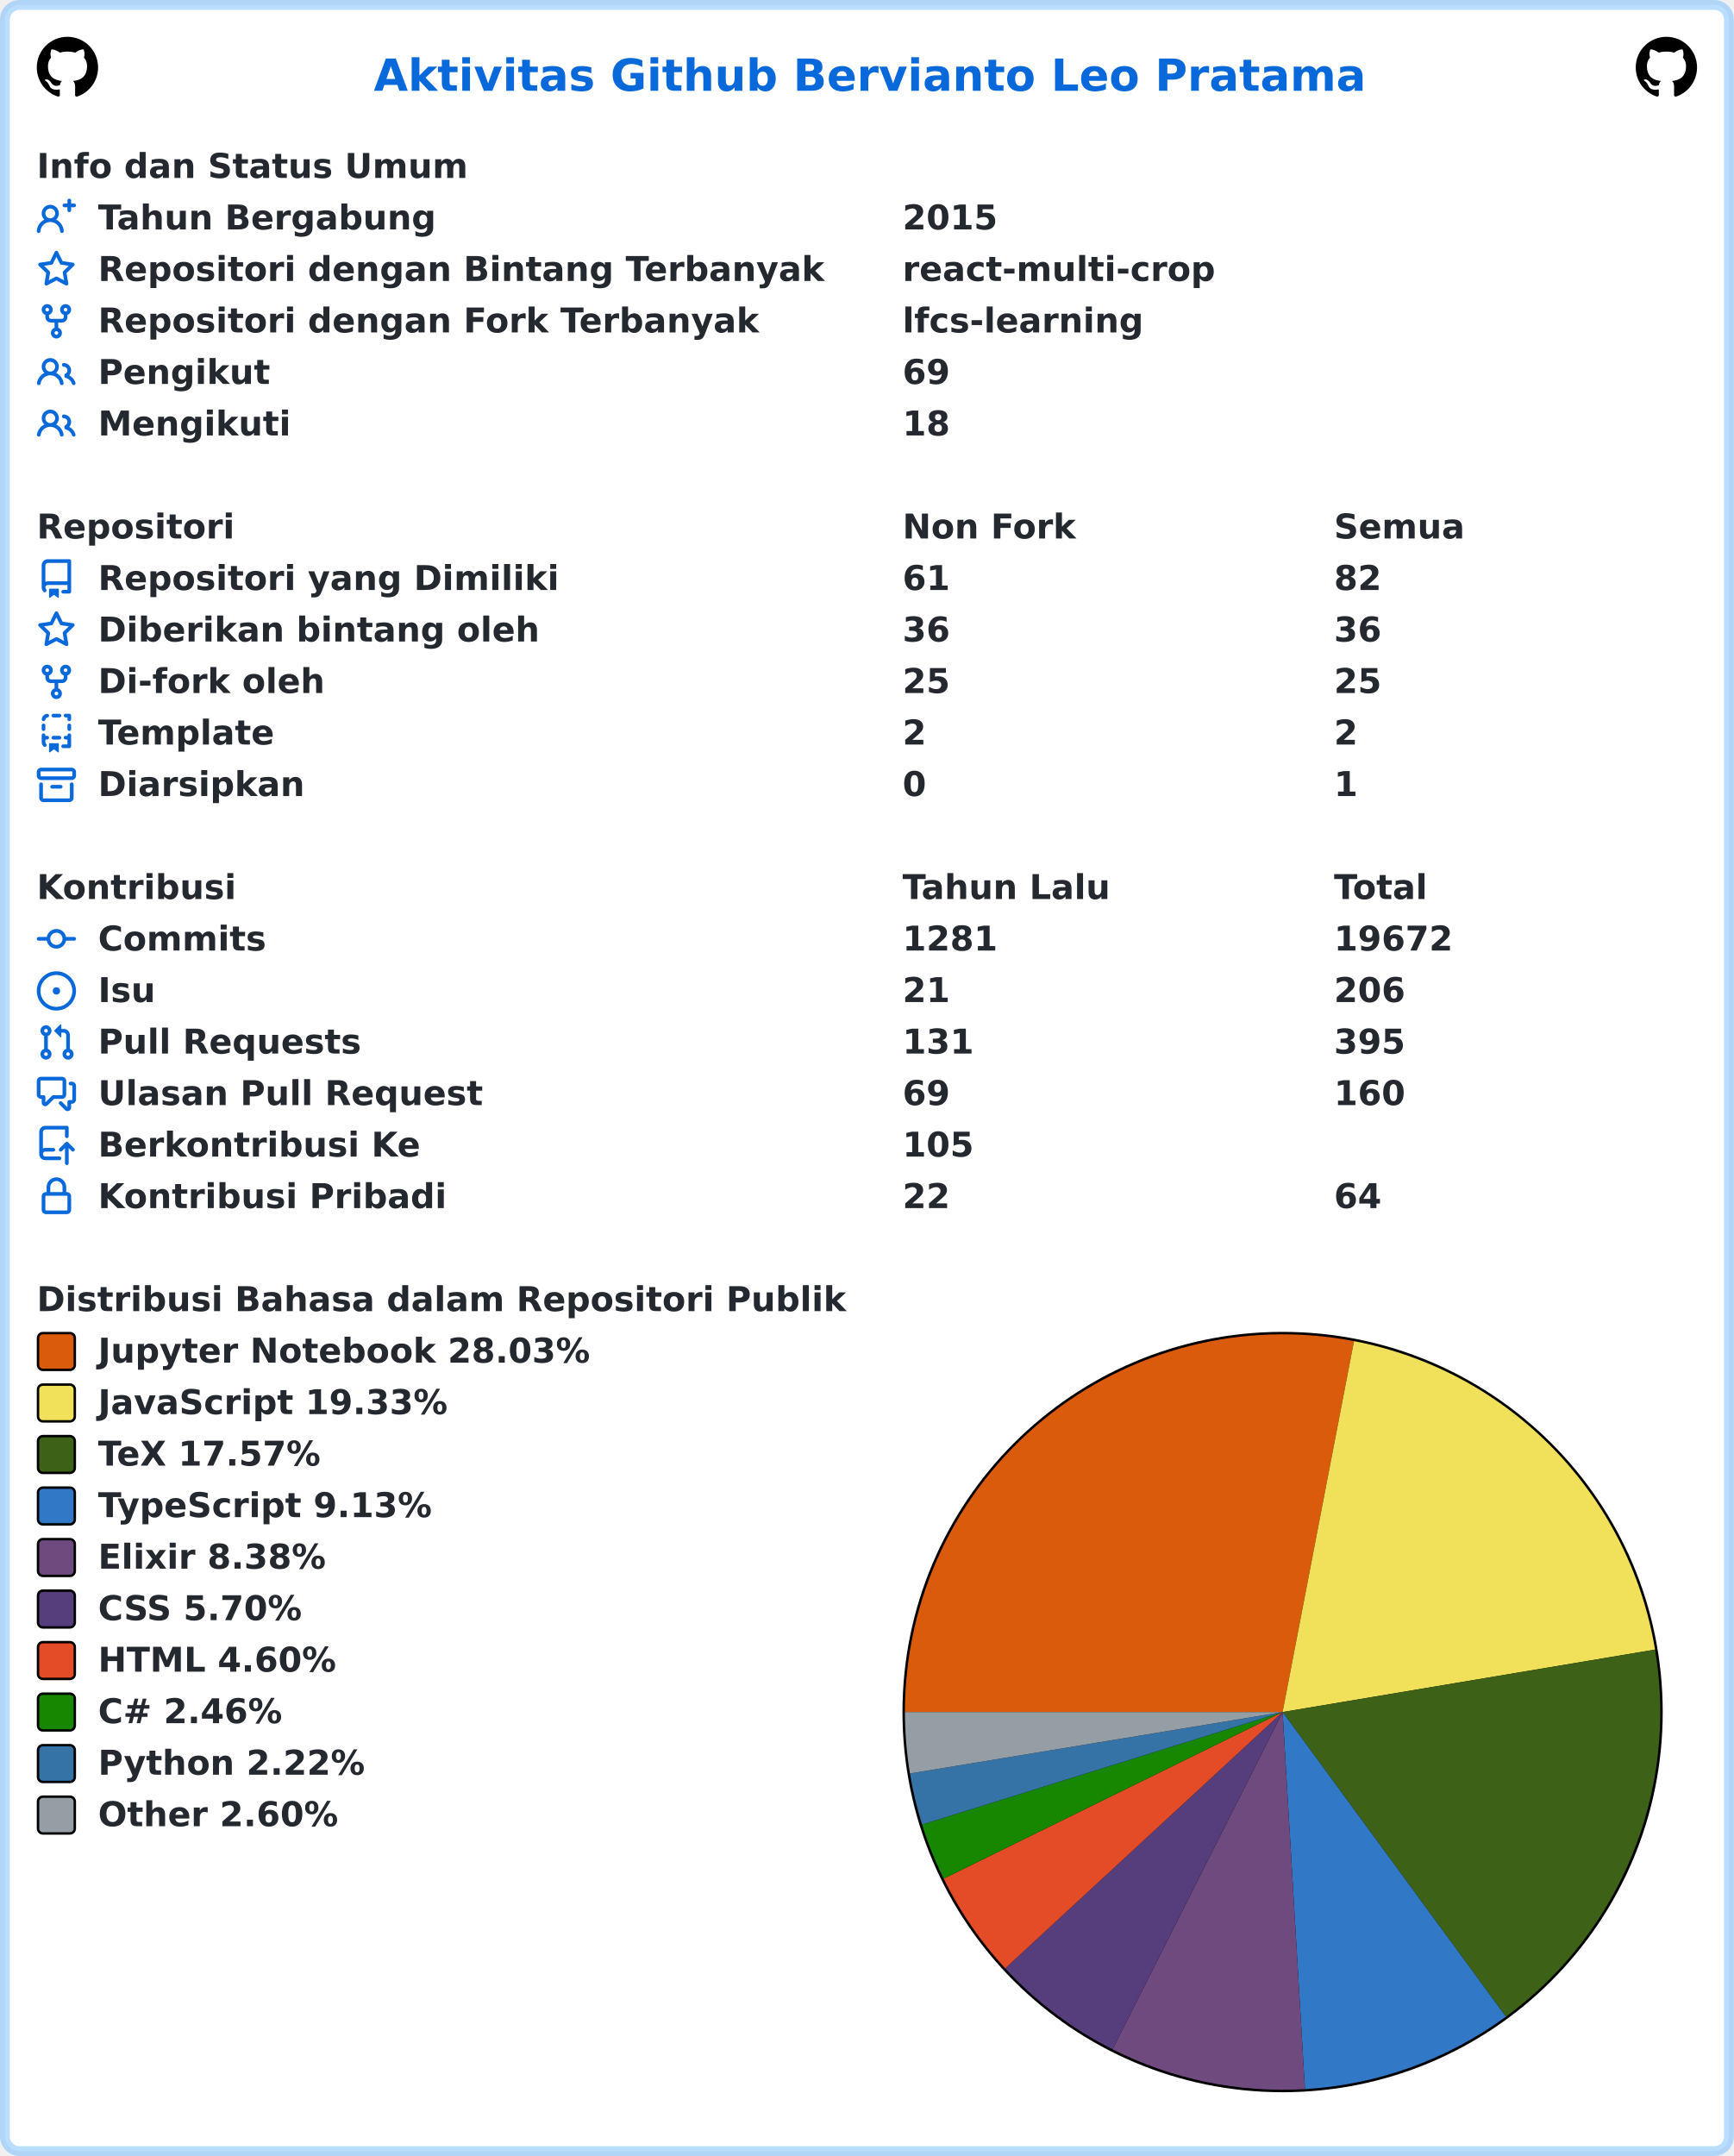
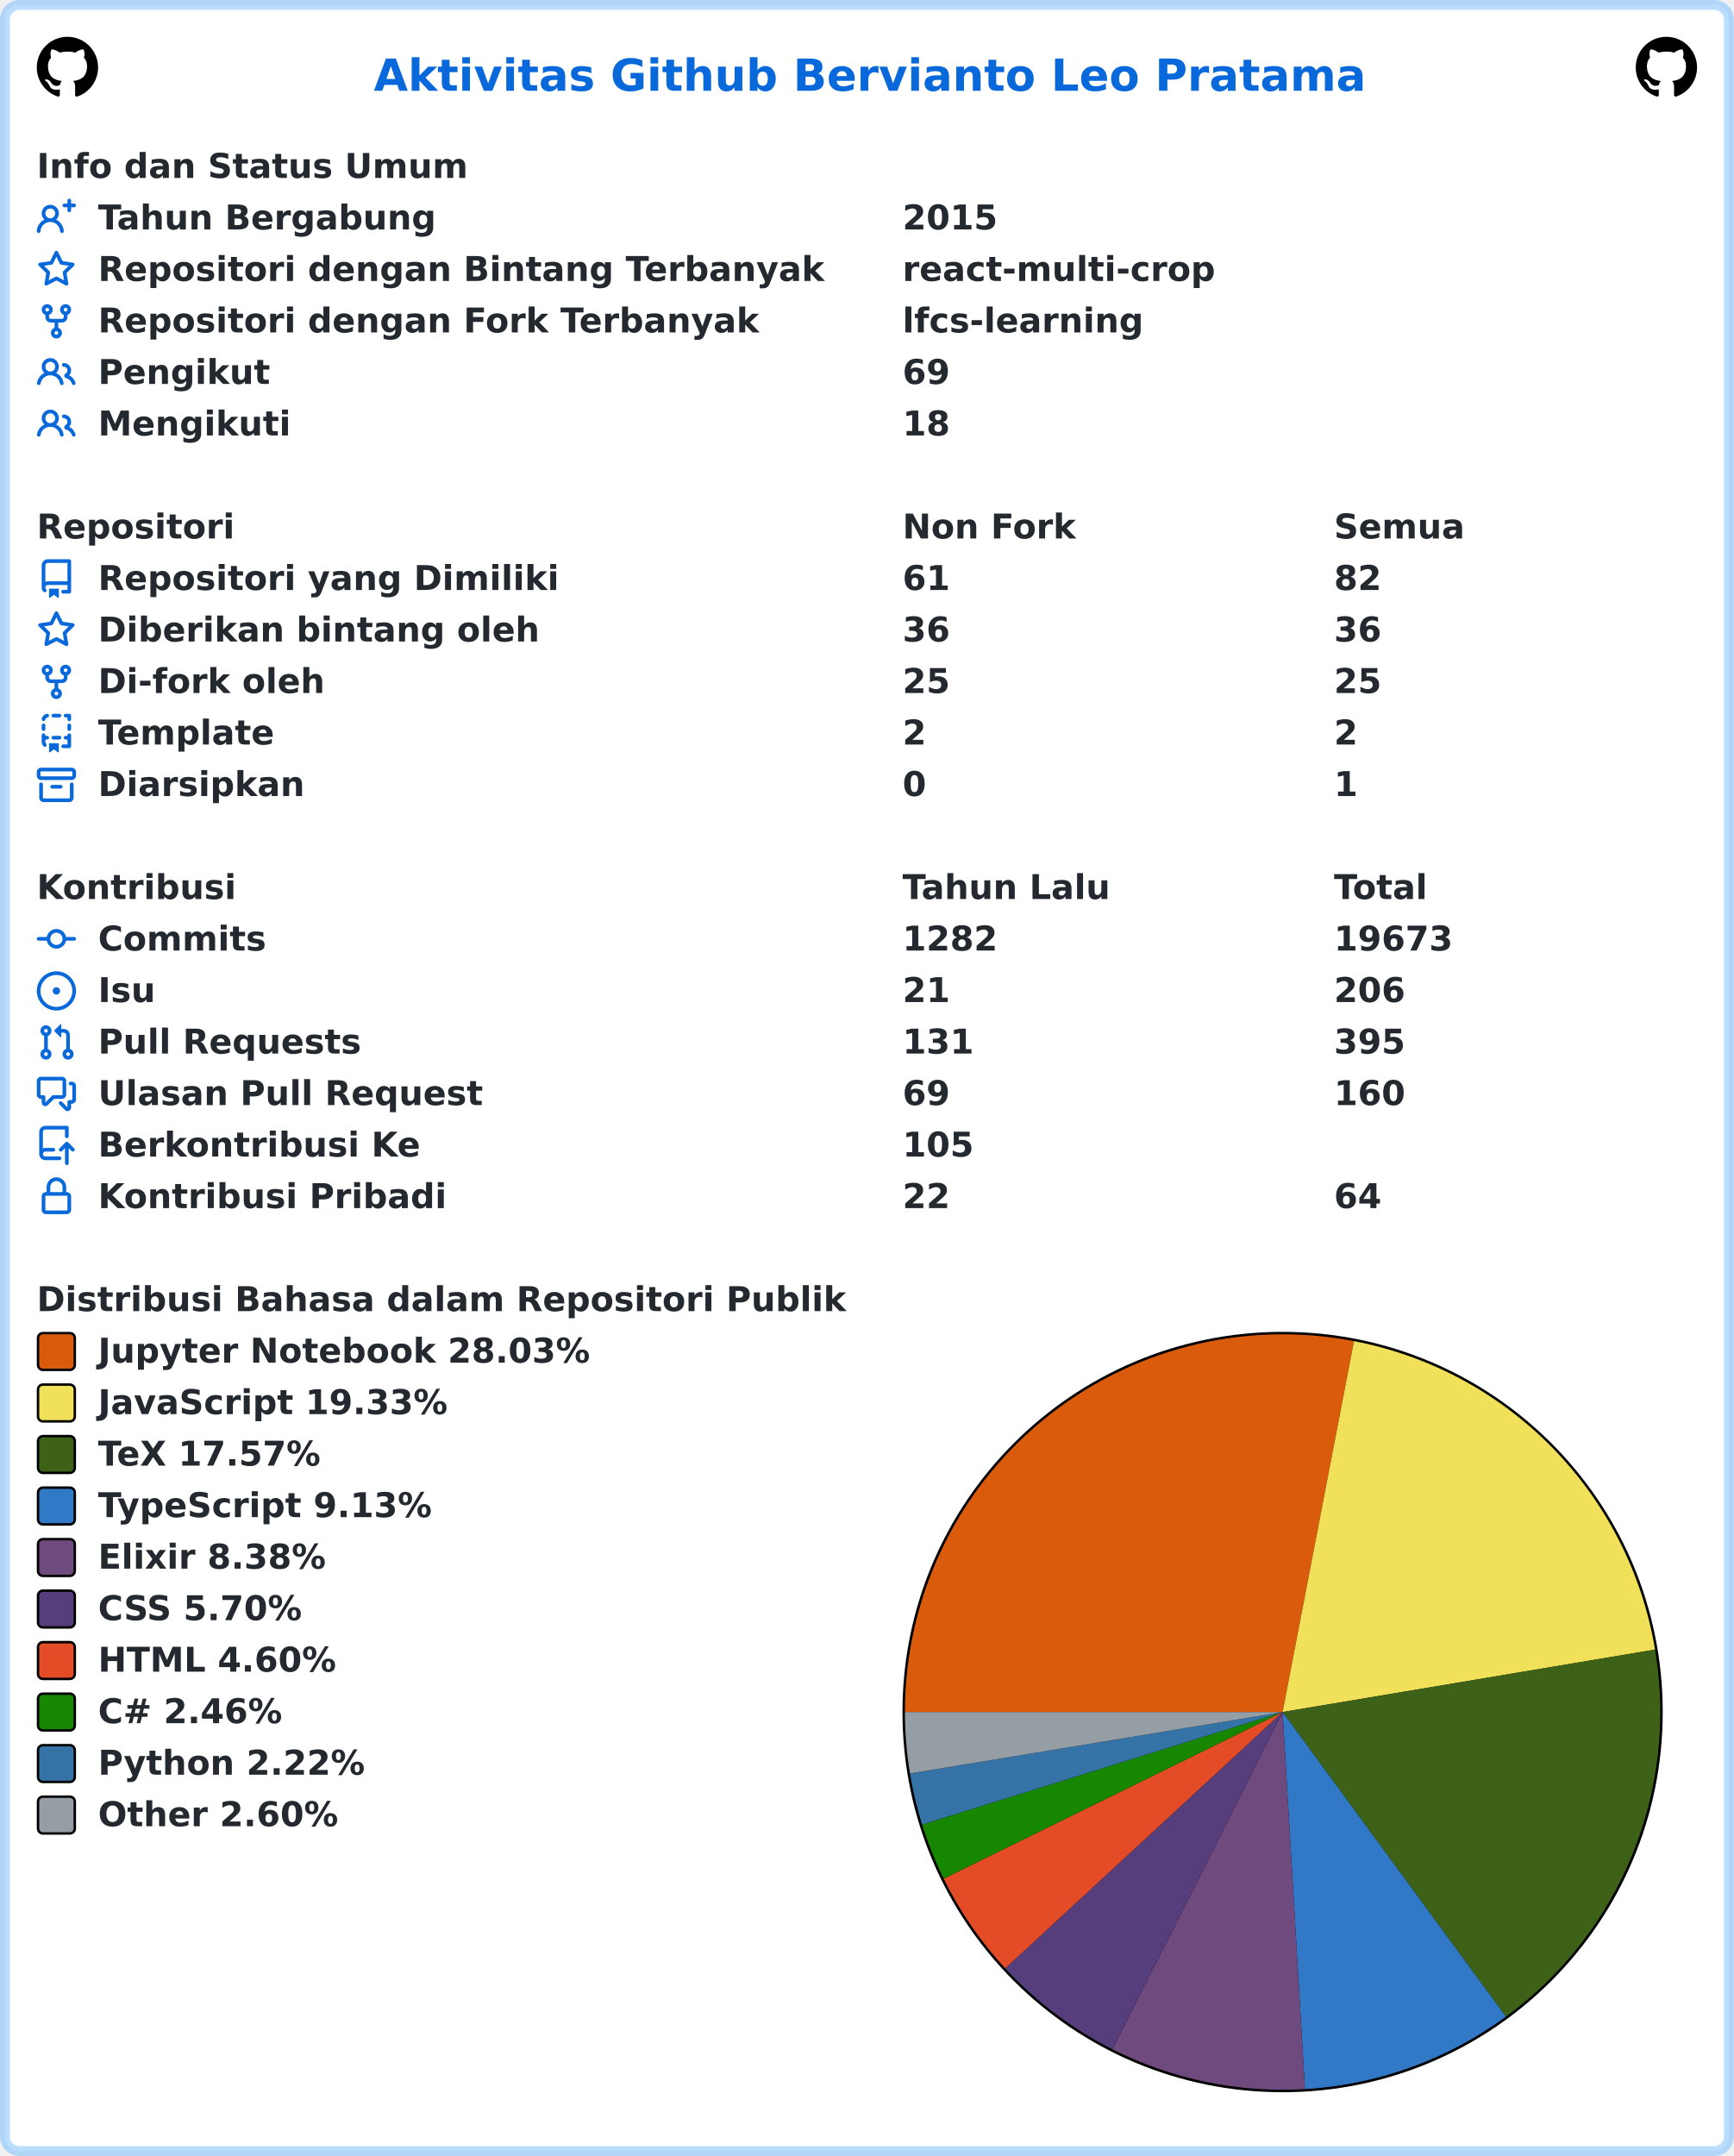
<svg xmlns="http://www.w3.org/2000/svg" width="707" height="879" viewBox="0 0 707 879" lang="id" xml:lang="id">
  <rect x="2" y="2" stroke-width="4" rx="6" width="703" height="875" stroke="rgba(84,174,255,0.4)" fill="#ffffff" />
  <g font-weight="600" font-size="110pt" font-family="Verdana,Geneva,DejaVu Sans,sans-serif" text-rendering="geometricPrecision">
    <text x="1239" y="301" lengthAdjust="spacingAndGlyphs" textLength="3261" transform="scale(0.123)" fill="#0969da">Aktivitas Github Bervianto Leo Pratama</text>
    <svg x="15" y="15" width="25" height="25" viewBox="0 0 16 16">
      <path fill="#000000" fill-rule="evenodd" d="M8 0C3.58 0 0 3.58 0 8c0 3.54 2.29 6.53 5.47 7.59.4.07.55-.17.55-.38 0-.19-.01-.82-.01-1.49-2.01.37-2.53-.49-2.69-.94-.09-.23-.48-.94-.82-1.13-.28-.15-.68-.52-.01-.53.63-.01 1.08.58 1.23.82.72 1.21 1.87.87 2.33.66.07-.52.28-.87.51-1.07-1.78-.2-3.64-.89-3.64-3.95 0-.87.31-1.59.82-2.15-.08-.2-.36-1.02.08-2.12 0 0 .67-.21 2.2.82.64-.18 1.32-.27 2-.27.68 0 1.36.09 2 .27 1.53-1.04 2.2-.82 2.2-.82.44 1.1.16 1.92.08 2.12.51.56.82 1.27.82 2.15 0 3.07-1.87 3.75-3.65 3.95.29.25.54.73.54 1.48 0 1.07-.01 1.93-.01 2.2 0 .21.15.46.55.38A8.013 8.013 0 0016 8c0-4.42-3.58-8-8-8z" />
    </svg>
    <svg x="667" y="15" width="25" height="25" viewBox="0 0 16 16">
      <path fill="#000000" fill-rule="evenodd" d="M8 0C3.58 0 0 3.58 0 8c0 3.54 2.29 6.53 5.47 7.59.4.07.55-.17.55-.38 0-.19-.01-.82-.01-1.49-2.01.37-2.53-.49-2.69-.94-.09-.23-.48-.94-.82-1.13-.28-.15-.68-.52-.01-.53.63-.01 1.08.58 1.23.82.72 1.21 1.87.87 2.33.66.07-.52.28-.87.51-1.07-1.78-.2-3.64-.89-3.64-3.95 0-.87.31-1.59.82-2.15-.08-.2-.36-1.02.08-2.12 0 0 .67-.21 2.2.82.64-.18 1.32-.27 2-.27.68 0 1.36.09 2 .27 1.53-1.04 2.2-.82 2.2-.82.44 1.1.16 1.92.08 2.12.51.56.82 1.27.82 2.15 0 3.07-1.87 3.75-3.65 3.95.29.25.54.73.54 1.48 0 1.07-.01 1.93-.01 2.2 0 .21.15.46.55.38A8.013 8.013 0 0016 8c0-4.42-3.58-8-8-8z" />
    </svg>
    <g transform="translate(0, 60)" fill="#24292f">
      <g transform="translate(15, 0)">
        <g transform="scale(0.095)">
          <text x="0" y="132" textLength="1852" lengthAdjust="spacingAndGlyphs">Info dan Status Umum</text>
        </g>
      </g>
      <g transform="translate(15, 21)">
        <path fill="#0969da" fill-rule="evenodd" d="M13.25 0a.75.75 0 01.75.75V2h1.25a.75.75 0 010 1.5H14v1.25a.75.75 0 01-1.5 0V3.5h-1.25a.75.75 0 010-1.5h1.25V.75a.75.75 0 01.75-.75zM5.5 4a2 2 0 100 4 2 2 0 000-4zm2.4 4.548a3.5 3.5 0 10-4.799 0 5.527 5.527 0 00-3.1 4.66.75.75 0 101.498.085A4.01 4.01 0 015.5 9.5a4.01 4.01 0 014.001 3.793.75.75 0 101.498-.086 5.527 5.527 0 00-3.1-4.659z" />
        <g transform="scale(0.095)">
          <text lengthAdjust="spacingAndGlyphs" textLength="1478" x="263" y="132">Tahun Bergabung</text>
          <text lengthAdjust="spacingAndGlyphs" textLength="420" x="3716" y="132">2015</text>
        </g>
      </g>
      <g transform="translate(15, 42)">
        <path fill="#0969da" fill-rule="evenodd" d="M8 .25a.75.75 0 01.673.418l1.882 3.815 4.21.612a.75.75 0 01.416 1.279l-3.046 2.97.719 4.192a.75.75 0 01-1.088.791L8 12.347l-3.766 1.98a.75.75 0 01-1.088-.79l.72-4.194L.818 6.374a.75.75 0 01.416-1.28l4.21-.611L7.327.668A.75.75 0 018 .25zm0 2.445L6.615 5.5a.75.75 0 01-.564.41l-3.097.45 2.24 2.184a.75.75 0 01.216.664l-.528 3.084 2.769-1.456a.75.75 0 01.698 0l2.77 1.456-.53-3.084a.75.75 0 01.216-.664l2.24-2.183-3.096-.45a.75.75 0 01-.564-.41L8 2.694v.001z" />
        <g transform="scale(0.095)">
          <text lengthAdjust="spacingAndGlyphs" textLength="3126" x="263" y="132">Repositori dengan Bintang Terbanyak</text>
          <text lengthAdjust="spacingAndGlyphs" textLength="1330" x="3716" y="132">react-multi-crop</text>
        </g>
      </g>
      <g transform="translate(15, 63)">
        <path fill="#0969da" fill-rule="evenodd" d="M5 3.25a.75.75 0 11-1.5 0 .75.75 0 011.5 0zm0 2.122a2.25 2.25 0 10-1.5 0v.878A2.25 2.25 0 005.75 8.5h1.5v2.128a2.251 2.251 0 101.5 0V8.5h1.5a2.25 2.25 0 002.25-2.25v-.878a2.25 2.25 0 10-1.5 0v.878a.75.75 0 01-.75.75h-4.5A.75.75 0 015 6.25v-.878zm3.75 7.378a.75.75 0 11-1.5 0 .75.75 0 011.5 0zm3-8.75a.75.75 0 100-1.5.75.75 0 000 1.5z" />
        <g transform="scale(0.095)">
          <text lengthAdjust="spacingAndGlyphs" textLength="2846" x="263" y="132">Repositori dengan Fork Terbanyak</text>
          <text lengthAdjust="spacingAndGlyphs" textLength="1018" x="3716" y="132">lfcs-learning</text>
        </g>
      </g>
      <g transform="translate(15, 84)">
        <path fill="#0969da" fill-rule="evenodd" d="M5.5 3.5a2 2 0 100 4 2 2 0 000-4zM2 5.5a3.5 3.5 0 115.898 2.549 5.507 5.507 0 013.034 4.084.75.75 0 11-1.482.235 4.001 4.001 0 00-7.9 0 .75.75 0 01-1.482-.236A5.507 5.507 0 013.102 8.05 3.49 3.49 0 012 5.5zM11 4a.75.75 0 100 1.5 1.5 1.5 0 01.666 2.844.75.75 0 00-.416.672v.352a.75.75 0 00.574.73c1.2.289 2.162 1.2 2.522 2.372a.75.75 0 101.434-.44 5.01 5.01 0 00-2.56-3.012A3 3 0 0011 4z" />
        <g transform="scale(0.095)">
          <text lengthAdjust="spacingAndGlyphs" textLength="723" x="263" y="132">Pengikut</text>
          <text lengthAdjust="spacingAndGlyphs" textLength="210" x="3716" y="132">69</text>
        </g>
      </g>
      <g transform="translate(15, 105)">
        <path fill="#0969da" fill-rule="evenodd" d="M5.5 3.5a2 2 0 100 4 2 2 0 000-4zM2 5.5a3.5 3.5 0 115.898 2.549 5.507 5.507 0 013.034 4.084.75.75 0 11-1.482.235 4.001 4.001 0 00-7.9 0 .75.75 0 01-1.482-.236A5.507 5.507 0 013.102 8.05 3.49 3.49 0 012 5.5zM11 4a.75.75 0 100 1.5 1.5 1.5 0 01.666 2.844.75.75 0 00-.416.672v.352a.75.75 0 00.574.73c1.2.289 2.162 1.2 2.522 2.372a.75.75 0 101.434-.44 5.01 5.01 0 00-2.56-3.012A3 3 0 0011 4z" />
        <g transform="scale(0.095)">
          <text lengthAdjust="spacingAndGlyphs" textLength="813" x="263" y="132">Mengikuti</text>
          <text lengthAdjust="spacingAndGlyphs" textLength="210" x="3716" y="132">18</text>
        </g>
      </g>
    </g>
    <g transform="translate(0, 207)" fill="#24292f">
      <g transform="translate(15, 0)">
        <g transform="scale(0.095)">
          <text x="0" y="132" textLength="832" lengthAdjust="spacingAndGlyphs">Repositori</text>
          <text x="3716" y="132" textLength="740" lengthAdjust="spacingAndGlyphs">Non Fork</text>
          <text x="5568" y="132" textLength="573" lengthAdjust="spacingAndGlyphs">Semua</text>
        </g>
      </g>
      <g transform="translate(15, 21)">
        <path fill="#0969da" fill-rule="evenodd" d="M2 2.5A2.5 2.5 0 014.5 0h8.75a.75.75 0 01.75.75v12.5a.75.75 0 01-.75.75h-2.5a.75.75 0 110-1.5h1.75v-2h-8a1 1 0 00-.714 1.7.75.75 0 01-1.072 1.05A2.495 2.495 0 012 11.5v-9zm10.5-1V9h-8c-.356 0-.694.074-1 .208V2.5a1 1 0 011-1h8zM5 12.25v3.25a.25.25 0 00.4.2l1.45-1.087a.25.25 0 01.3 0L8.6 15.7a.25.25 0 00.4-.2v-3.25a.25.25 0 00-.25-.25h-3.5a.25.25 0 00-.25.25z" />
        <g transform="scale(0.095)">
          <text lengthAdjust="spacingAndGlyphs" textLength="1962" x="263" y="132">Repositori yang Dimiliki</text>
          <text lengthAdjust="spacingAndGlyphs" textLength="210" x="3716" y="132">61</text>
          <text lengthAdjust="spacingAndGlyphs" textLength="210" x="5568" y="132">82</text>
        </g>
      </g>
      <g transform="translate(15, 42)">
        <path fill="#0969da" fill-rule="evenodd" d="M8 .25a.75.75 0 01.673.418l1.882 3.815 4.21.612a.75.75 0 01.416 1.279l-3.046 2.97.719 4.192a.75.75 0 01-1.088.791L8 12.347l-3.766 1.98a.75.75 0 01-1.088-.79l.72-4.194L.818 6.374a.75.75 0 01.416-1.28l4.21-.611L7.327.668A.75.75 0 018 .25zm0 2.445L6.615 5.5a.75.75 0 01-.564.41l-3.097.45 2.24 2.184a.75.75 0 01.216.664l-.528 3.084 2.769-1.456a.75.75 0 01.698 0l2.77 1.456-.53-3.084a.75.75 0 01.216-.664l2.24-2.183-3.096-.45a.75.75 0 01-.564-.41L8 2.694v.001z" />
        <g transform="scale(0.095)">
          <text lengthAdjust="spacingAndGlyphs" textLength="1887" x="263" y="132">Diberikan bintang oleh</text>
          <text lengthAdjust="spacingAndGlyphs" textLength="210" x="3716" y="132">36</text>
          <text lengthAdjust="spacingAndGlyphs" textLength="210" x="5568" y="132">36</text>
        </g>
      </g>
      <g transform="translate(15, 63)">
        <path fill="#0969da" fill-rule="evenodd" d="M5 3.25a.75.75 0 11-1.5 0 .75.75 0 011.5 0zm0 2.122a2.25 2.25 0 10-1.5 0v.878A2.25 2.25 0 005.75 8.5h1.5v2.128a2.251 2.251 0 101.5 0V8.5h1.5a2.25 2.25 0 002.25-2.25v-.878a2.25 2.25 0 10-1.5 0v.878a.75.75 0 01-.75.75h-4.5A.75.75 0 015 6.25v-.878zm3.75 7.378a.75.75 0 11-1.5 0 .75.75 0 011.5 0zm3-8.75a.75.75 0 100-1.5.75.75 0 000 1.5z" />
        <g transform="scale(0.095)">
          <text lengthAdjust="spacingAndGlyphs" textLength="963" x="263" y="132">Di-fork oleh</text>
          <text lengthAdjust="spacingAndGlyphs" textLength="210" x="3716" y="132">25</text>
          <text lengthAdjust="spacingAndGlyphs" textLength="210" x="5568" y="132">25</text>
        </g>
      </g>
      <g transform="translate(15, 84)">
        <path fill="#0969da" fill-rule="evenodd" d="M6 .75A.75.75 0 016.75 0h2.5a.75.75 0 010 1.5h-2.5A.75.75 0 016 .75zm5 0a.75.75 0 01.75-.75h1.5a.75.75 0 01.75.75v1.5a.75.75 0 01-1.5 0V1.5h-.75A.75.75 0 0111 .75zM4.992.662a.75.75 0 01-.636.848c-.436.063-.783.41-.846.846a.75.75 0 01-1.485-.212A2.501 2.501 0 014.144.025a.75.75 0 01.848.637zM2.75 4a.75.75 0 01.75.75v1.5a.75.75 0 01-1.5 0v-1.5A.75.75 0 012.75 4zm10.5 0a.75.75 0 01.75.75v1.5a.75.75 0 01-1.5 0v-1.5a.75.75 0 01.75-.75zM2.75 8a.75.75 0 01.75.75v.268A1.72 1.72 0 013.75 9h.5a.75.75 0 010 1.5h-.5a.25.25 0 00-.25.25v.75c0 .28.114.532.3.714a.75.75 0 01-1.05 1.072A2.495 2.495 0 012 11.5V8.75A.75.75 0 012.75 8zm10.5 0a.75.75 0 01.75.75v4.5a.75.75 0 01-.75.75h-2.5a.75.75 0 010-1.5h1.75v-2h-.75a.75.75 0 010-1.5h.75v-.25a.75.75 0 01.75-.75zM6 9.75A.75.75 0 016.75 9h2.5a.75.75 0 010 1.5h-2.5A.75.75 0 016 9.75zm-1 2.5v3.25a.25.25 0 00.4.2l1.45-1.087a.25.25 0 01.3 0L8.6 15.7a.25.25 0 00.4-.2v-3.25a.25.25 0 00-.25-.25h-3.5a.25.25 0 00-.25.25z" />
        <g transform="scale(0.095)">
          <text lengthAdjust="spacingAndGlyphs" textLength="783" x="263" y="132">Template</text>
          <text lengthAdjust="spacingAndGlyphs" textLength="105" x="3716" y="132">2</text>
          <text lengthAdjust="spacingAndGlyphs" textLength="105" x="5568" y="132">2</text>
        </g>
      </g>
      <g transform="translate(15, 105)">
        <path fill="#0969da" fill-rule="evenodd" d="M1.75 2.5a.25.25 0 00-.25.25v1.5c0 .138.112.25.25.25h12.5a.25.25 0 00.25-.25v-1.5a.25.25 0 00-.25-.25H1.75zM0 2.75C0 1.784.784 1 1.75 1h12.5c.966 0 1.75.784 1.75 1.75v1.5A1.75 1.75 0 0114.25 6H1.75A1.75 1.75 0 010 4.25v-1.5zM1.75 7a.75.75 0 01.75.75v5.5c0 .138.112.25.25.25h10.5a.25.25 0 00.25-.25v-5.5a.75.75 0 111.5 0v5.5A1.75 1.75 0 0113.25 15H2.75A1.75 1.75 0 011 13.25v-5.5A.75.75 0 011.75 7zm4.5 1a.75.75 0 000 1.5h3.5a.75.75 0 100-1.5h-3.5z" />
        <g transform="scale(0.095)">
          <text lengthAdjust="spacingAndGlyphs" textLength="880" x="263" y="132">Diarsipkan</text>
          <text lengthAdjust="spacingAndGlyphs" textLength="105" x="3716" y="132">0</text>
          <text lengthAdjust="spacingAndGlyphs" textLength="105" x="5568" y="132">1</text>
        </g>
      </g>
    </g>
    <g transform="translate(0, 354)" fill="#24292f">
      <g transform="translate(15, 0)">
        <g transform="scale(0.095)">
          <text x="0" y="132" textLength="834" lengthAdjust="spacingAndGlyphs">Kontribusi</text>
          <text x="3716" y="132" textLength="914" lengthAdjust="spacingAndGlyphs">Tahun Lalu</text>
          <text x="5568" y="132" textLength="414" lengthAdjust="spacingAndGlyphs">Total</text>
        </g>
      </g>
      <g transform="translate(15, 21)">
        <path fill="#0969da" fill-rule="evenodd" d="M10.5 7.75a2.5 2.5 0 11-5 0 2.5 2.5 0 015 0zm1.43.75a4.002 4.002 0 01-7.86 0H.75a.75.75 0 110-1.5h3.32a4.001 4.001 0 017.86 0h3.32a.75.75 0 110 1.5h-3.32z" />
        <g transform="scale(0.095)">
          <text lengthAdjust="spacingAndGlyphs" textLength="734" x="263" y="132">Commits</text>
-           <text lengthAdjust="spacingAndGlyphs" textLength="420" x="3716" y="132">1281</text>
-           <text lengthAdjust="spacingAndGlyphs" textLength="525" x="5568" y="132">19672</text>
+           <text lengthAdjust="spacingAndGlyphs" textLength="420" x="3716" y="132">1282</text>
+           <text lengthAdjust="spacingAndGlyphs" textLength="525" x="5568" y="132">19673</text>
        </g>
      </g>
      <g transform="translate(15, 42)">
        <path fill="#0969da" d="M8 9.5a1.5 1.5 0 100-3 1.5 1.5 0 000 3z" />
        <path fill="#0969da" fill-rule="evenodd" d="M8 0a8 8 0 100 16A8 8 0 008 0zM1.5 8a6.5 6.5 0 1113 0 6.5 6.5 0 01-13 0z" />
        <g transform="scale(0.095)">
          <text lengthAdjust="spacingAndGlyphs" textLength="238" x="263" y="132">Isu</text>
          <text lengthAdjust="spacingAndGlyphs" textLength="210" x="3716" y="132">21</text>
          <text lengthAdjust="spacingAndGlyphs" textLength="315" x="5568" y="132">206</text>
        </g>
      </g>
      <g transform="translate(15, 63)">
        <path fill="#0969da" fill-rule="evenodd" d="M7.177 3.073L9.573.677A.25.25 0 0110 .854v4.792a.25.25 0 01-.427.177L7.177 3.427a.25.25 0 010-.354zM3.75 2.5a.75.75 0 100 1.5.75.75 0 000-1.5zm-2.25.75a2.25 2.25 0 113 2.122v5.256a2.251 2.251 0 11-1.5 0V5.372A2.25 2.25 0 011.5 3.25zM11 2.5h-1V4h1a1 1 0 011 1v5.628a2.251 2.251 0 101.5 0V5A2.5 2.5 0 0011 2.5zm1 10.25a.75.75 0 111.5 0 .75.75 0 01-1.5 0zM3.75 12a.75.75 0 100 1.5.75.75 0 000-1.5z" />
        <g transform="scale(0.095)">
          <text lengthAdjust="spacingAndGlyphs" textLength="1113" x="263" y="132">Pull Requests</text>
          <text lengthAdjust="spacingAndGlyphs" textLength="315" x="3716" y="132">131</text>
          <text lengthAdjust="spacingAndGlyphs" textLength="315" x="5568" y="132">395</text>
        </g>
      </g>
      <g transform="translate(15, 84)">
        <path fill="#0969da" fill-rule="evenodd" d="M1.5 2.75a.25.25 0 01.25-.25h8.5a.25.25 0 01.25.25v5.5a.25.25 0 01-.25.25h-3.5a.75.75 0 00-.53.22L3.5 11.44V9.25a.75.75 0 00-.75-.75h-1a.25.25 0 01-.25-.25v-5.5zM1.75 1A1.75 1.75 0 000 2.75v5.5C0 9.216.784 10 1.75 10H2v1.543a1.457 1.457 0 002.487 1.03L7.061 10h3.189A1.75 1.75 0 0012 8.25v-5.5A1.75 1.75 0 0010.25 1h-8.5zM14.5 4.75a.25.25 0 00-.25-.25h-.5a.75.75 0 110-1.5h.5c.966 0 1.75.784 1.75 1.75v5.5A1.75 1.75 0 0114.25 12H14v1.543a1.457 1.457 0 01-2.487 1.03L9.22 12.28a.75.75 0 111.06-1.06l2.22 2.22v-2.19a.75.75 0 01.75-.75h1a.25.25 0 00.25-.25v-5.5z" />
        <g transform="scale(0.095)">
          <text lengthAdjust="spacingAndGlyphs" textLength="1640" x="263" y="132">Ulasan Pull Request</text>
          <text lengthAdjust="spacingAndGlyphs" textLength="210" x="3716" y="132">69</text>
          <text lengthAdjust="spacingAndGlyphs" textLength="315" x="5568" y="132">160</text>
        </g>
      </g>
      <g transform="translate(15, 105)">
        <path fill="#0969da" fill-rule="evenodd" d="M1 2.5A2.5 2.5 0 013.5 0h8.75a.75.75 0 01.75.75v3.5a.75.75 0 01-1.5 0V1.5h-8a1 1 0 00-1 1v6.708A2.492 2.492 0 013.5 9h3.25a.75.75 0 010 1.5H3.5a1 1 0 100 2h5.75a.75.75 0 010 1.5H3.5A2.5 2.5 0 011 11.5v-9zm13.23 7.79a.75.75 0 001.06-1.06l-2.505-2.505a.75.75 0 00-1.06 0L9.22 9.229a.75.75 0 001.06 1.061l1.225-1.224v6.184a.75.75 0 001.5 0V9.066l1.224 1.224z" />
        <g transform="scale(0.095)">
          <text lengthAdjust="spacingAndGlyphs" textLength="1366" x="263" y="132">Berkontribusi Ke</text>
          <text lengthAdjust="spacingAndGlyphs" textLength="315" x="3716" y="132">105</text>
        </g>
      </g>
      <g transform="translate(15, 126)">
        <path fill="#0969da" fill-rule="evenodd" d="M4 4v2h-.25A1.75 1.75 0 002 7.75v5.5c0 .966.784 1.75 1.75 1.75h8.5A1.75 1.75 0 0014 13.25v-5.5A1.75 1.75 0 0012.25 6H12V4a4 4 0 10-8 0zm6.5 2V4a2.5 2.5 0 00-5 0v2h5zM12 7.5h.25a.25.25 0 01.25.25v5.5a.25.25 0 01-.25.25h-8.5a.25.25 0 01-.25-.25v-5.5a.25.25 0 01.25-.25H12z" />
        <g transform="scale(0.095)">
          <text lengthAdjust="spacingAndGlyphs" textLength="1456" x="263" y="132">Kontribusi Pribadi</text>
          <text lengthAdjust="spacingAndGlyphs" textLength="210" x="3716" y="132">22</text>
          <text lengthAdjust="spacingAndGlyphs" textLength="210" x="5568" y="132">64</text>
        </g>
      </g>
    </g>
    <g transform="translate(0, 522)" fill="#24292f">
      <g transform="translate(15, 0)">
        <g transform="scale(0.095)">
          <text x="0" y="132" textLength="3438" lengthAdjust="spacingAndGlyphs">Distribusi Bahasa dalam Repositori Publik</text>
        </g>
      </g>
      <g transform="translate(368, 21)">
        <circle cx="155" cy="155" r="155" fill="#000000" />
      </g>
      <g transform="translate(369, 22)">
        <path fill-rule="evenodd" fill="#DA5B0B" d="M 0.0,154 A 154 154 0 0 1 183.11 2.776 L 154,154 Z" />
        <path fill-rule="evenodd" fill="#f1e05a" d="M 183.11,2.776 A 154 154 0 0 1 305.881 128.539 L 154,154 Z" />
        <path fill-rule="evenodd" fill="#3D6117" d="M 305.881,128.539 A 154 154 0 0 1 245.061 278.193 L 154,154 Z" />
        <path fill-rule="evenodd" fill="#3178c6" d="M 245.061,278.193 A 154 154 0 0 1 163.115 307.73 L 154,154 Z" />
        <path fill-rule="evenodd" fill="#6e4a7e" d="M 163.115,307.73 A 154 154 0 0 1 84.667 291.51 L 154,154 Z" />
        <path fill-rule="evenodd" fill="#563d7c" d="M 84.667,291.51 A 154 154 0 0 1 40.885 258.504 L 154,154 Z" />
        <path fill-rule="evenodd" fill="#e34c26" d="M 40.885,258.504 A 154 154 0 0 1 15.788 221.923 L 154,154 Z" />
        <path fill-rule="evenodd" fill="#178600" d="M 15.788,221.923 A 154 154 0 0 1 6.994 199.881 L 154,154 Z" />
        <path fill-rule="evenodd" fill="#3572A5" d="M 6.994,199.881 A 154 154 0 0 1 2.05 179.043 L 154,154 Z" />
        <path fill-rule="evenodd" fill="#959da5" d="M 2.05,179.043 A 154 154 0 0 1 0.0 154 L 154,154 Z" />
      </g>
      <g transform="translate(15, 21)">
        <rect x="0.5" y="0.5" rx="2" width="15" height="15" fill="#DA5B0B" stroke-width="1" stroke="#000000" />
        <text transform="scale(0.095)" x="263" y="132" textLength="2126" lengthAdjust="spacingAndGlyphs">Jupyter Notebook 28.03%</text>
      </g>
      <g transform="translate(15, 42)">
        <rect x="0.5" y="0.5" rx="2" width="15" height="15" fill="#f1e05a" stroke-width="1" stroke="#000000" />
        <text transform="scale(0.095)" x="263" y="132" textLength="1516" lengthAdjust="spacingAndGlyphs">JavaScript 19.33%</text>
      </g>
      <g transform="translate(15, 63)">
        <rect x="0.5" y="0.5" rx="2" width="15" height="15" fill="#3D6117" stroke-width="1" stroke="#000000" />
        <text transform="scale(0.095)" x="263" y="132" textLength="999" lengthAdjust="spacingAndGlyphs">TeX 17.57%</text>
      </g>
      <g transform="translate(15, 84)">
        <rect x="0.5" y="0.5" rx="2" width="15" height="15" fill="#3178c6" stroke-width="1" stroke="#000000" />
        <text transform="scale(0.095)" x="263" y="132" textLength="1462" lengthAdjust="spacingAndGlyphs">TypeScript 9.13%</text>
      </g>
      <g transform="translate(15, 105)">
        <rect x="0.5" y="0.5" rx="2" width="15" height="15" fill="#6e4a7e" stroke-width="1" stroke="#000000" />
        <text transform="scale(0.095)" x="263" y="132" textLength="987" lengthAdjust="spacingAndGlyphs">Elixir 8.38%</text>
      </g>
      <g transform="translate(15, 126)">
        <rect x="0.5" y="0.5" rx="2" width="15" height="15" fill="#563d7c" stroke-width="1" stroke="#000000" />
        <text transform="scale(0.095)" x="263" y="132" textLength="903" lengthAdjust="spacingAndGlyphs">CSS 5.70%</text>
      </g>
      <g transform="translate(15, 147)">
        <rect x="0.5" y="0.5" rx="2" width="15" height="15" fill="#e34c26" stroke-width="1" stroke="#000000" />
        <text transform="scale(0.095)" x="263" y="132" textLength="1036" lengthAdjust="spacingAndGlyphs">HTML 4.60%</text>
      </g>
      <g transform="translate(15, 168)">
        <rect x="0.5" y="0.5" rx="2" width="15" height="15" fill="#178600" stroke-width="1" stroke="#000000" />
        <text transform="scale(0.095)" x="263" y="132" textLength="831" lengthAdjust="spacingAndGlyphs">C# 2.46%</text>
      </g>
      <g transform="translate(15, 189)">
        <rect x="0.5" y="0.5" rx="2" width="15" height="15" fill="#3572A5" stroke-width="1" stroke="#000000" />
        <text transform="scale(0.095)" x="263" y="132" textLength="1149" lengthAdjust="spacingAndGlyphs">Python 2.22%</text>
      </g>
      <g transform="translate(15, 210)">
        <rect x="0.5" y="0.5" rx="2" width="15" height="15" fill="#959da5" stroke-width="1" stroke="#000000" />
        <text transform="scale(0.095)" x="263" y="132" textLength="1047" lengthAdjust="spacingAndGlyphs">Other 2.60%</text>
      </g>
    </g>
  </g>
</svg>
